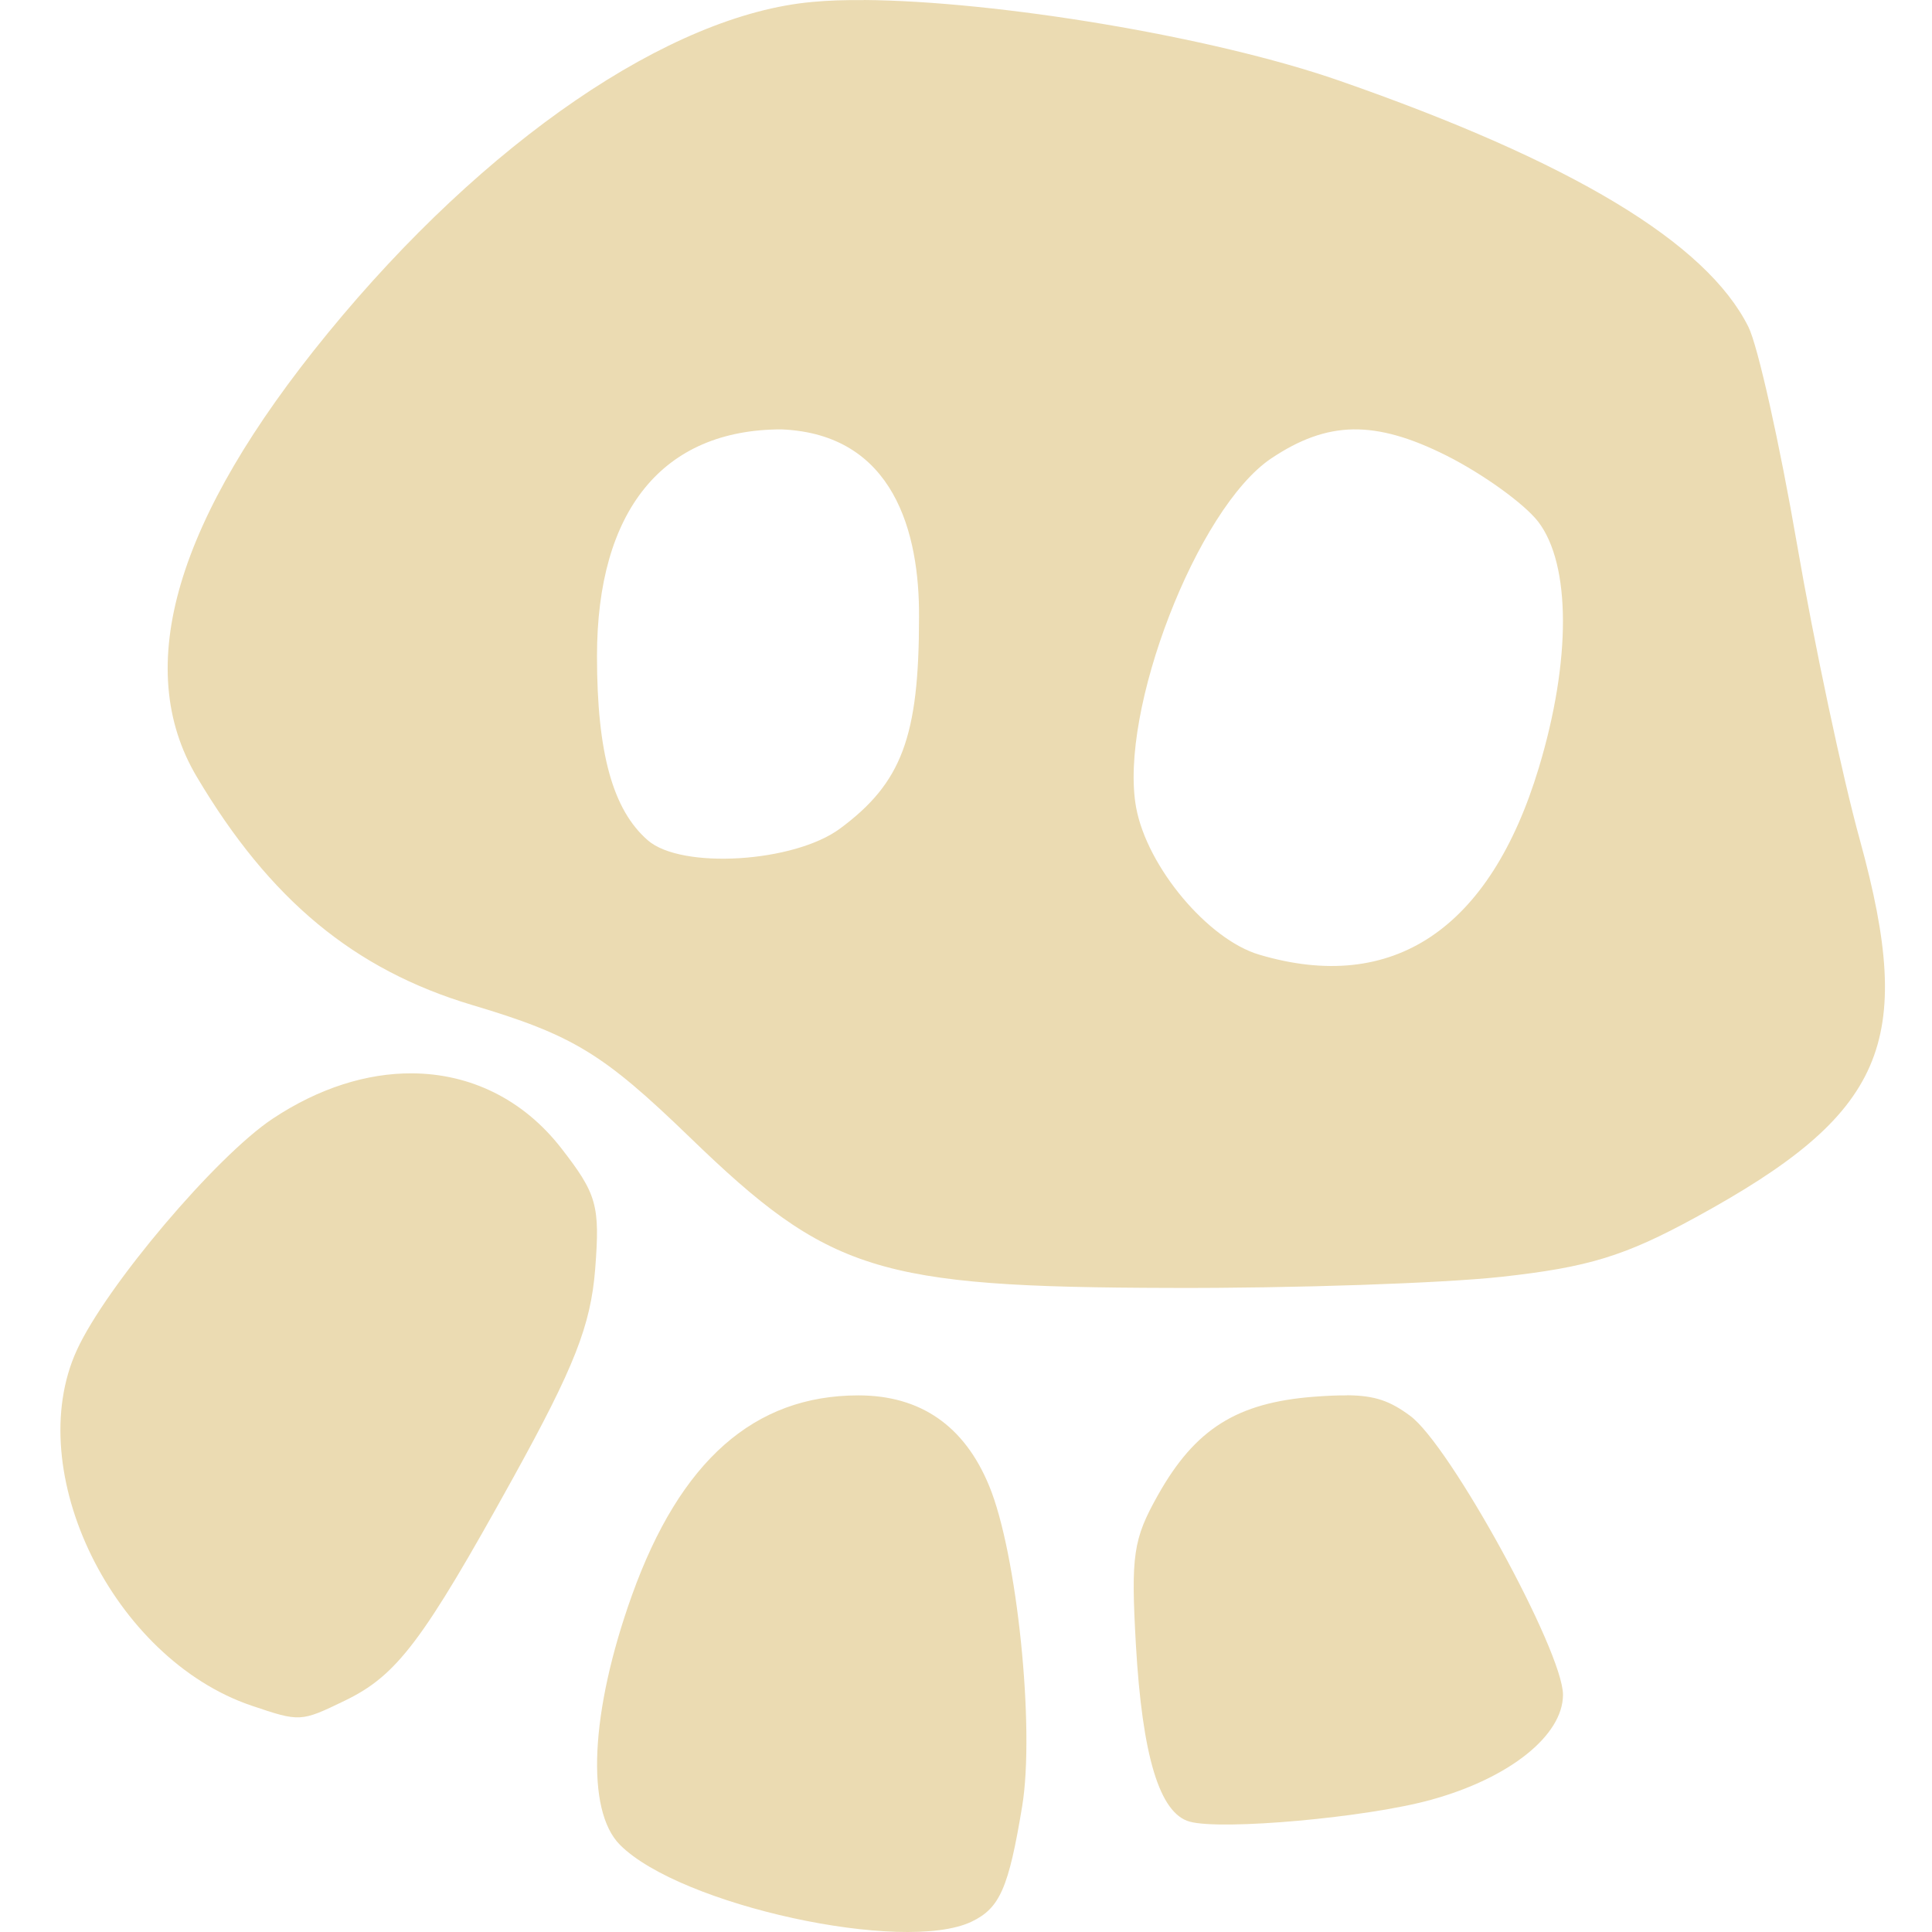
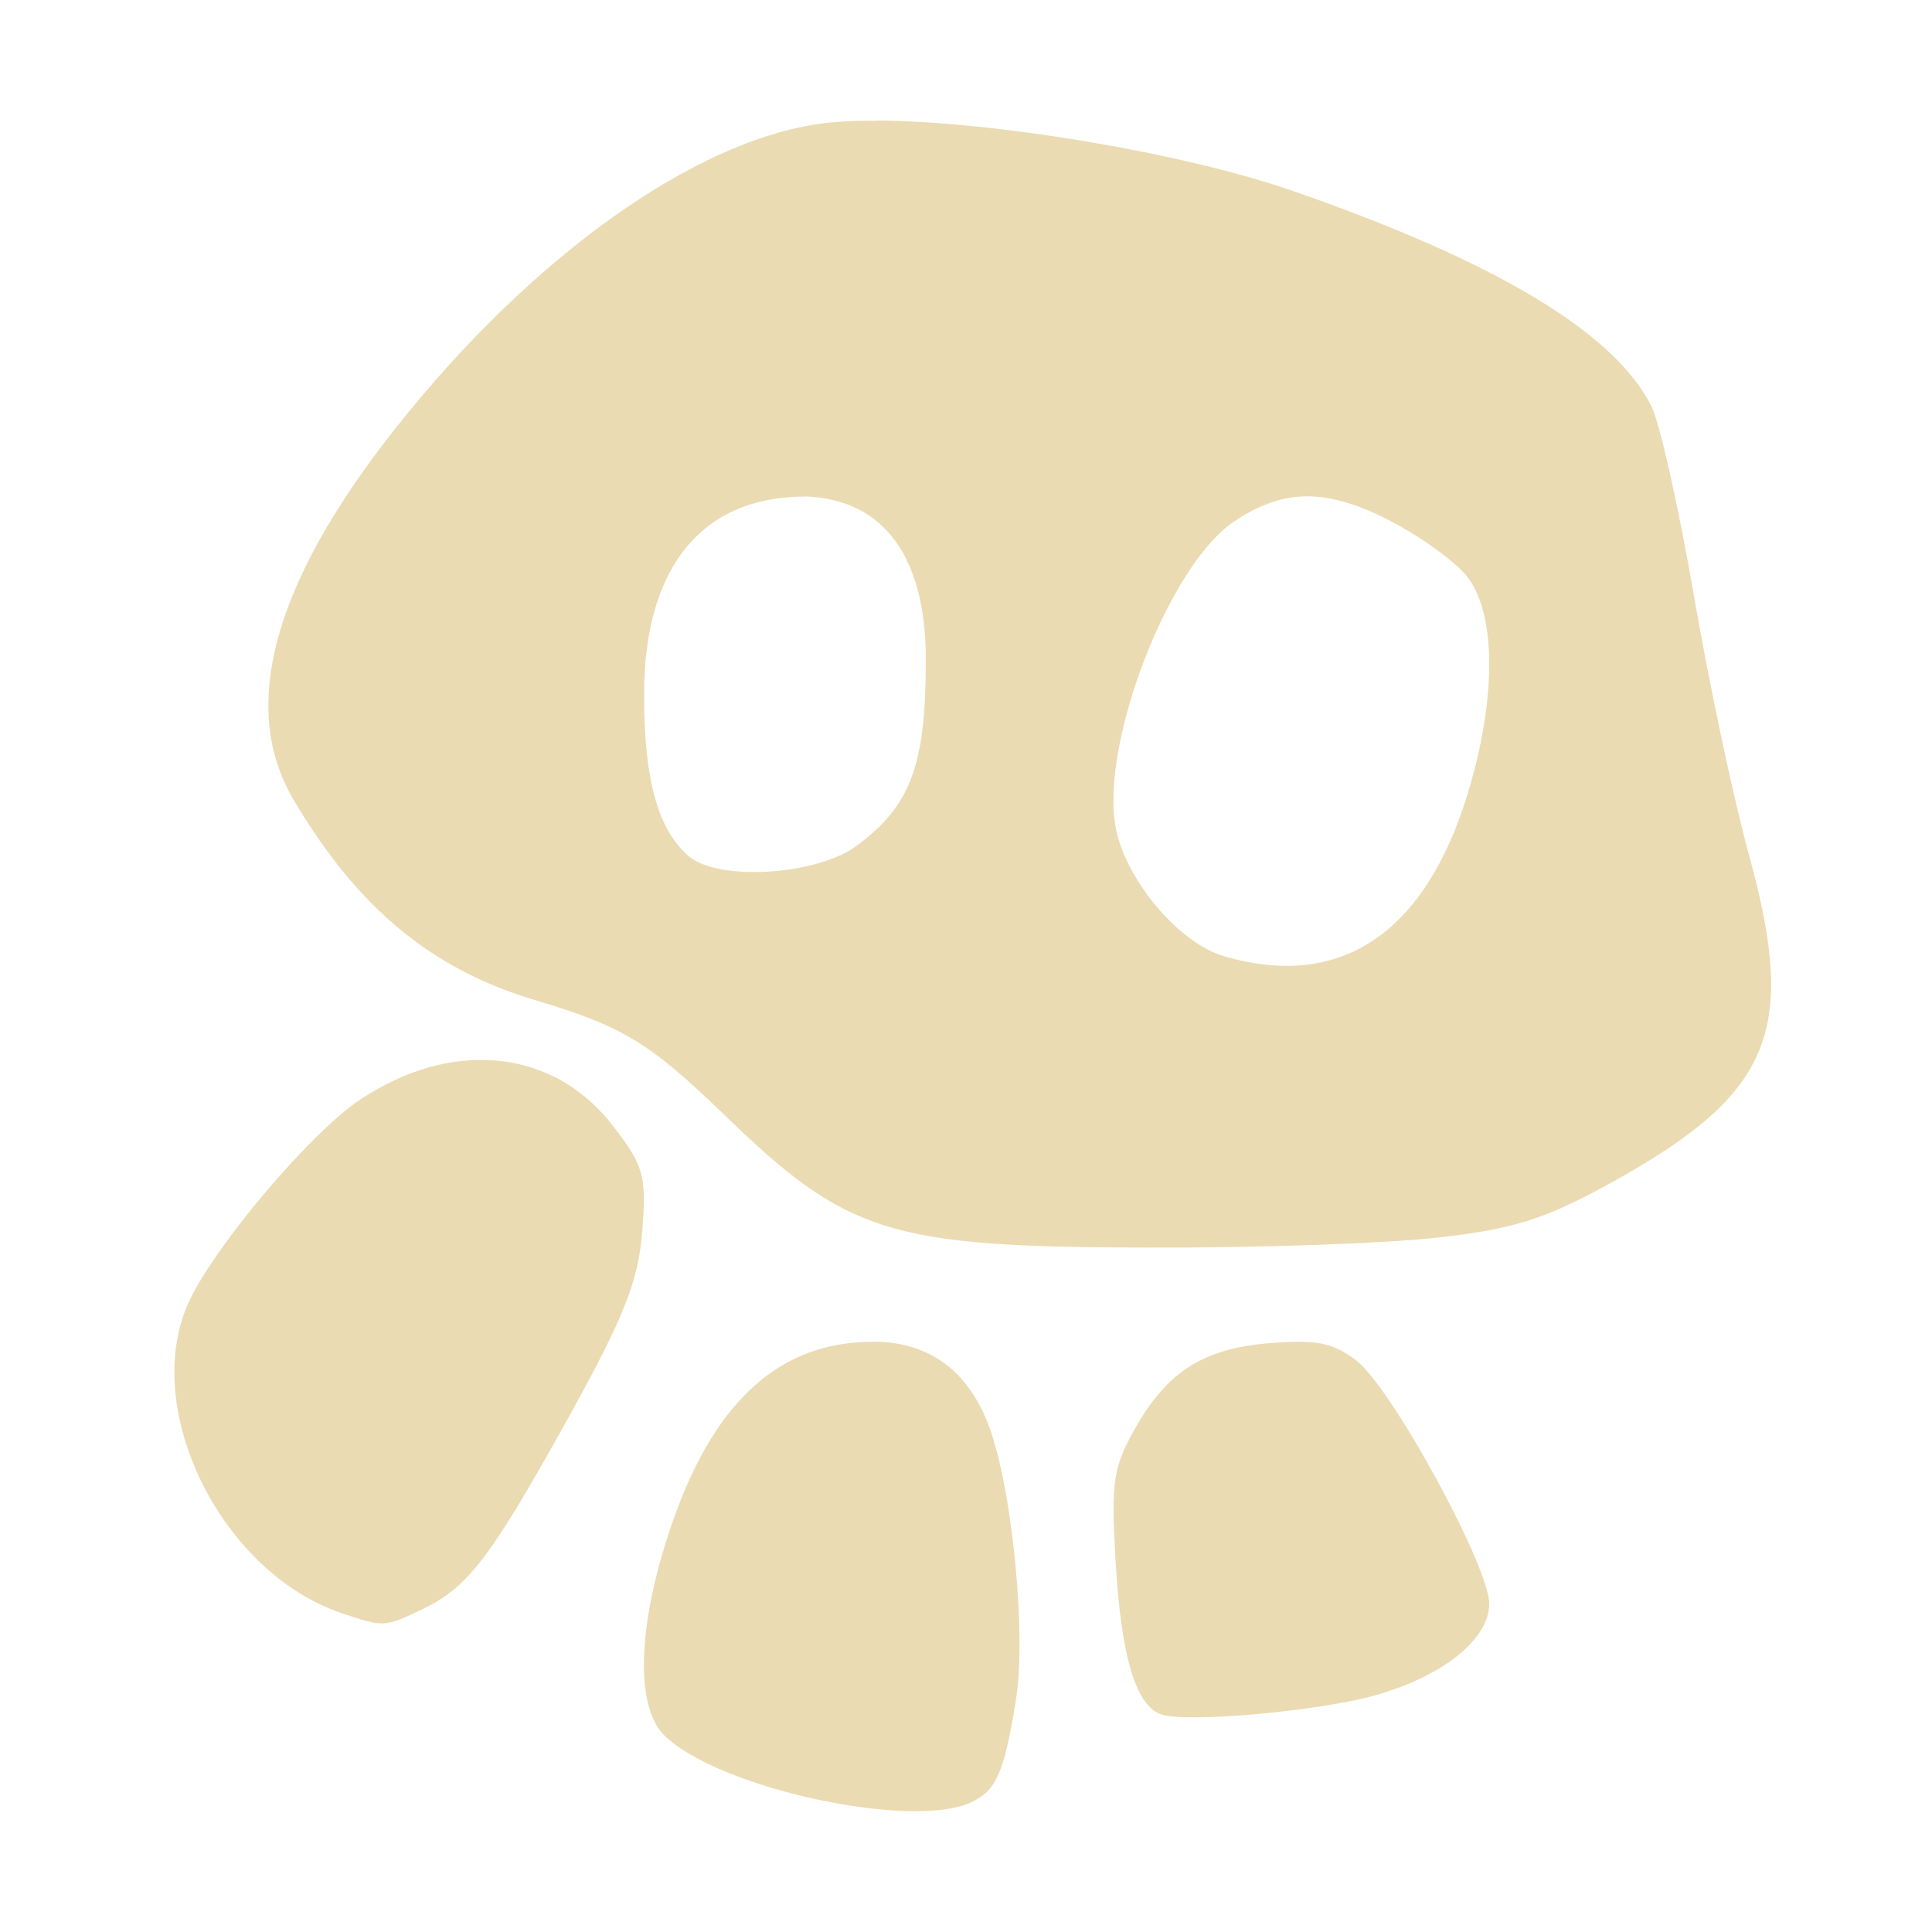
- <svg xmlns="http://www.w3.org/2000/svg" style="isolation:isolate" width="16" height="16" viewBox="0 0 16 16">
+ <svg xmlns="http://www.w3.org/2000/svg" width="16" height="16" version="1.1">
  <defs>
-     <style id="current-color-scheme" type="text/css">
-    .ColorScheme-Text { color:#ebdbb2; } .ColorScheme-Highlight { color:#458588; }
-   </style>
-     <linearGradient id="arrongin" x1="0%" x2="0%" y1="0%" y2="100%">
-       <stop offset="0%" style="stop-color:#d79921; stop-opacity:1" />
-       <stop offset="100%" style="stop-color:#b57614; stop-opacity:1" />
-     </linearGradient>
-     <linearGradient id="aurora" x1="0%" x2="0%" y1="0%" y2="100%">
-       <stop offset="0%" style="stop-color:#83a598; stop-opacity:1" />
-       <stop offset="100%" style="stop-color:#b16286; stop-opacity:1" />
-     </linearGradient>
-     <linearGradient id="fitdance" x1="0%" x2="0%" y1="0%" y2="100%">
-       <stop offset="0%" style="stop-color:#8ec07c; stop-opacity:1" />
-       <stop offset="100%" style="stop-color:#458588; stop-opacity:1" />
-     </linearGradient>
-     <linearGradient id="oomox" x1="0%" x2="0%" y1="0%" y2="100%">
-       <stop offset="0%" style="stop-color:#458588; stop-opacity:1" />
-       <stop offset="100%" style="stop-color:#928374; stop-opacity:1" />
-     </linearGradient>
-     <linearGradient id="rainblue" x1="0%" x2="0%" y1="0%" y2="100%">
-       <stop offset="0%" style="stop-color:#b8bb26; stop-opacity:1" />
-       <stop offset="100%" style="stop-color:#076678; stop-opacity:1" />
-     </linearGradient>
-     <linearGradient id="sunrise" x1="0%" x2="0%" y1="0%" y2="100%">
-       <stop offset="0%" style="stop-color: #fe8019; stop-opacity:1" />
-       <stop offset="100%" style="stop-color: #fabd2f; stop-opacity:1" />
-     </linearGradient>
-     <linearGradient id="telinkrin" x1="0%" x2="0%" y1="0%" y2="100%">
-       <stop offset="0%" style="stop-color: #83a598; stop-opacity:1" />
-       <stop offset="100%" style="stop-color: #83a598; stop-opacity:1" />
-     </linearGradient>
-     <linearGradient id="60spsycho" x1="0%" x2="0%" y1="0%" y2="100%">
-       <stop offset="0%" style="stop-color: #fb4934; stop-opacity:1" />
-       <stop offset="25%" style="stop-color: #fabd2f; stop-opacity:1" />
-       <stop offset="50%" style="stop-color: #fe8019; stop-opacity:1" />
-       <stop offset="100%" style="stop-color: #689d6a; stop-opacity:1" />
-     </linearGradient>
-     <linearGradient id="90ssummer" x1="0%" x2="0%" y1="0%" y2="100%">
-       <stop offset="0%" style="stop-color: #b16286; stop-opacity:1" />
-       <stop offset="20%" style="stop-color: #8ec07c; stop-opacity:1" />
-       <stop offset="50%" style="stop-color: #fabd2f; stop-opacity:1" />
-       <stop offset="100%" style="stop-color: #458588; stop-opacity:1" />
-     </linearGradient>
-     <linearGradient id="cyberneon" x1="0%" x2="0%" y1="0%" y2="100%">
-       <stop offset="0" style="stop-color:#83a598; stop-opacity:1" />
-       <stop offset="1" style="stop-color:#b16286; stop-opacity:1" />
-     </linearGradient>
+     <style type="text/css" id="current-color-scheme">.ColorScheme-Text { color:#ebdbb2; } .ColorScheme-Highlight { color:#458588; }</style>
  </defs>
-   <path style="fill:currentColor" class="ColorScheme-Text" d="M 7.154 0.001 C 6.997 -0.001 6.854 0.004 6.729 0.016 C 5.551 0.12 4.016 1.169 2.714 2.76 C 1.455 4.298 1.092 5.527 1.629 6.432 C 2.233 7.451 2.933 8.031 3.91 8.323 C 4.745 8.572 4.994 8.724 5.71 9.416 C 6.865 10.534 7.262 10.66 9.69 10.666 C 10.716 10.67 11.951 10.627 12.435 10.574 C 13.151 10.495 13.453 10.404 14.044 10.081 C 15.613 9.224 15.865 8.641 15.404 6.961 C 15.259 6.438 15.024 5.331 14.881 4.501 C 14.738 3.672 14.558 2.865 14.48 2.708 C 14.133 2.01 13.016 1.338 11.091 0.668 C 10.037 0.301 8.254 0.008 7.154 0 L 7.154 0.001 Z M 6.472 3.556 C 7.405 3.595 7.616 4.413 7.611 5.113 C 7.611 6.102 7.468 6.483 6.958 6.861 C 6.577 7.144 5.645 7.201 5.366 6.96 C 5.075 6.708 4.944 6.236 4.944 5.434 C 4.944 4.227 5.489 3.556 6.472 3.556 L 6.472 3.556 Z M 11.206 3.556 L 11.208 3.556 C 11.438 3.553 11.684 3.625 11.979 3.773 C 12.283 3.926 12.625 4.173 12.739 4.321 C 13.01 4.675 13.012 5.471 12.744 6.358 C 12.34 7.696 11.535 8.235 10.428 7.906 C 10.003 7.78 9.5 7.18 9.409 6.688 C 9.263 5.893 9.914 4.209 10.527 3.797 C 10.761 3.64 10.976 3.56 11.206 3.556 L 11.206 3.556 Z M 3.411 8.889 C 3.038 8.887 2.64 9.011 2.259 9.264 C 1.791 9.574 0.878 10.652 0.636 11.182 C 0.177 12.186 0.938 13.737 2.082 14.125 C 2.484 14.261 2.49 14.261 2.854 14.085 C 3.287 13.876 3.499 13.596 4.25 12.238 C 4.757 11.32 4.892 10.977 4.929 10.51 C 4.97 9.982 4.943 9.889 4.649 9.51 C 4.332 9.102 3.892 8.891 3.411 8.889 L 3.411 8.889 Z M 7.109 11.556 C 6.246 11.556 5.633 12.098 5.234 13.21 C 4.888 14.174 4.849 14.993 5.135 15.279 C 5.634 15.779 7.481 16.182 8.045 15.915 C 8.28 15.803 8.353 15.637 8.465 14.96 C 8.572 14.312 8.423 12.864 8.192 12.306 C 7.987 11.807 7.622 11.556 7.109 11.556 L 7.109 11.556 Z M 11.157 11.556 C 11.08 11.555 10.99 11.559 10.883 11.567 C 10.244 11.616 9.898 11.833 9.59 12.381 C 9.384 12.747 9.365 12.88 9.407 13.621 C 9.46 14.544 9.603 15.017 9.852 15.086 C 10.12 15.16 11.323 15.052 11.852 14.905 C 12.501 14.726 12.944 14.372 12.944 14.035 C 12.944 13.676 12.008 11.967 11.678 11.725 C 11.513 11.603 11.389 11.557 11.157 11.555 L 11.157 11.556 Z" />
+   <path class="ColorScheme-Text" fill="currentColor" d="m7.267 1c-0.137-0.002-0.263 0.003-0.372 0.013-1.031 0.091-2.374 1.009-3.513 2.401-1.102 1.346-1.419 2.421-0.949 3.213 0.528 0.892 1.141 1.399 1.996 1.655 0.731 0.218 0.949 0.351 1.575 0.956 1.011 0.978 1.358 1.089 3.483 1.094 0.898 0.004 1.979-0.034 2.402-0.081 0.626-0.069 0.891-0.149 1.408-0.431 1.373-0.75 1.593-1.26 1.19-2.73-0.127-0.458-0.333-1.426-0.458-2.153-0.125-0.725-0.283-1.432-0.351-1.569-0.304-0.611-1.281-1.199-2.966-1.785-0.922-0.321-2.483-0.578-3.445-0.585zm-0.597 3.111c0.816 0.034 1.001 0.75 0.997 1.362 0 0.865-0.125 1.199-0.571 1.53-0.333 0.248-1.149 0.297-1.393 0.087-0.255-0.221-0.369-0.633-0.369-1.335 0-1.056 0.477-1.643 1.337-1.643zm4.819 0.19c0.266 0.134 0.565 0.35 0.665 0.479 0.237 0.31 0.239 1.006 0.004 1.782-0.354 1.171-1.058 1.642-2.027 1.355-0.372-0.11-0.812-0.635-0.892-1.066-0.128-0.696 0.442-2.169 0.978-2.53 0.404-0.271 0.748-0.283 1.271-0.021zm-7.498 4.477c-0.326-0.002-0.675 0.107-1.008 0.328-0.409 0.271-1.208 1.215-1.42 1.678-0.402 0.879 0.264 2.236 1.265 2.575 0.352 0.119 0.357 0.119 0.675-0.035 0.379-0.183 0.564-0.428 1.222-1.616 0.444-0.803 0.562-1.103 0.594-1.512 0.036-0.462 0.012-0.543-0.245-0.875-0.277-0.357-0.662-0.542-1.083-0.543zm3.236 2.334c-0.755 0-1.292 0.474-1.641 1.447-0.303 0.844-0.337 1.56-0.087 1.81 0.437 0.438 2.053 0.79 2.546 0.556 0.206-0.098 0.27-0.243 0.367-0.836 0.094-0.567-0.037-1.834-0.239-2.322-0.179-0.437-0.499-0.656-0.948-0.656zm3.542 0c-0.067-8.75e-4 -0.146 0.003-0.24 0.01-0.559 0.043-0.862 0.233-1.131 0.712-0.18 0.32-0.197 0.437-0.16 1.085 0.046 0.808 0.172 1.222 0.389 1.282 0.234 0.065 1.287-0.03 1.75-0.158 0.568-0.157 0.956-0.466 0.956-0.761 0-0.314-0.819-1.81-1.108-2.021-0.144-0.107-0.253-0.147-0.456-0.149z" />
</svg>
